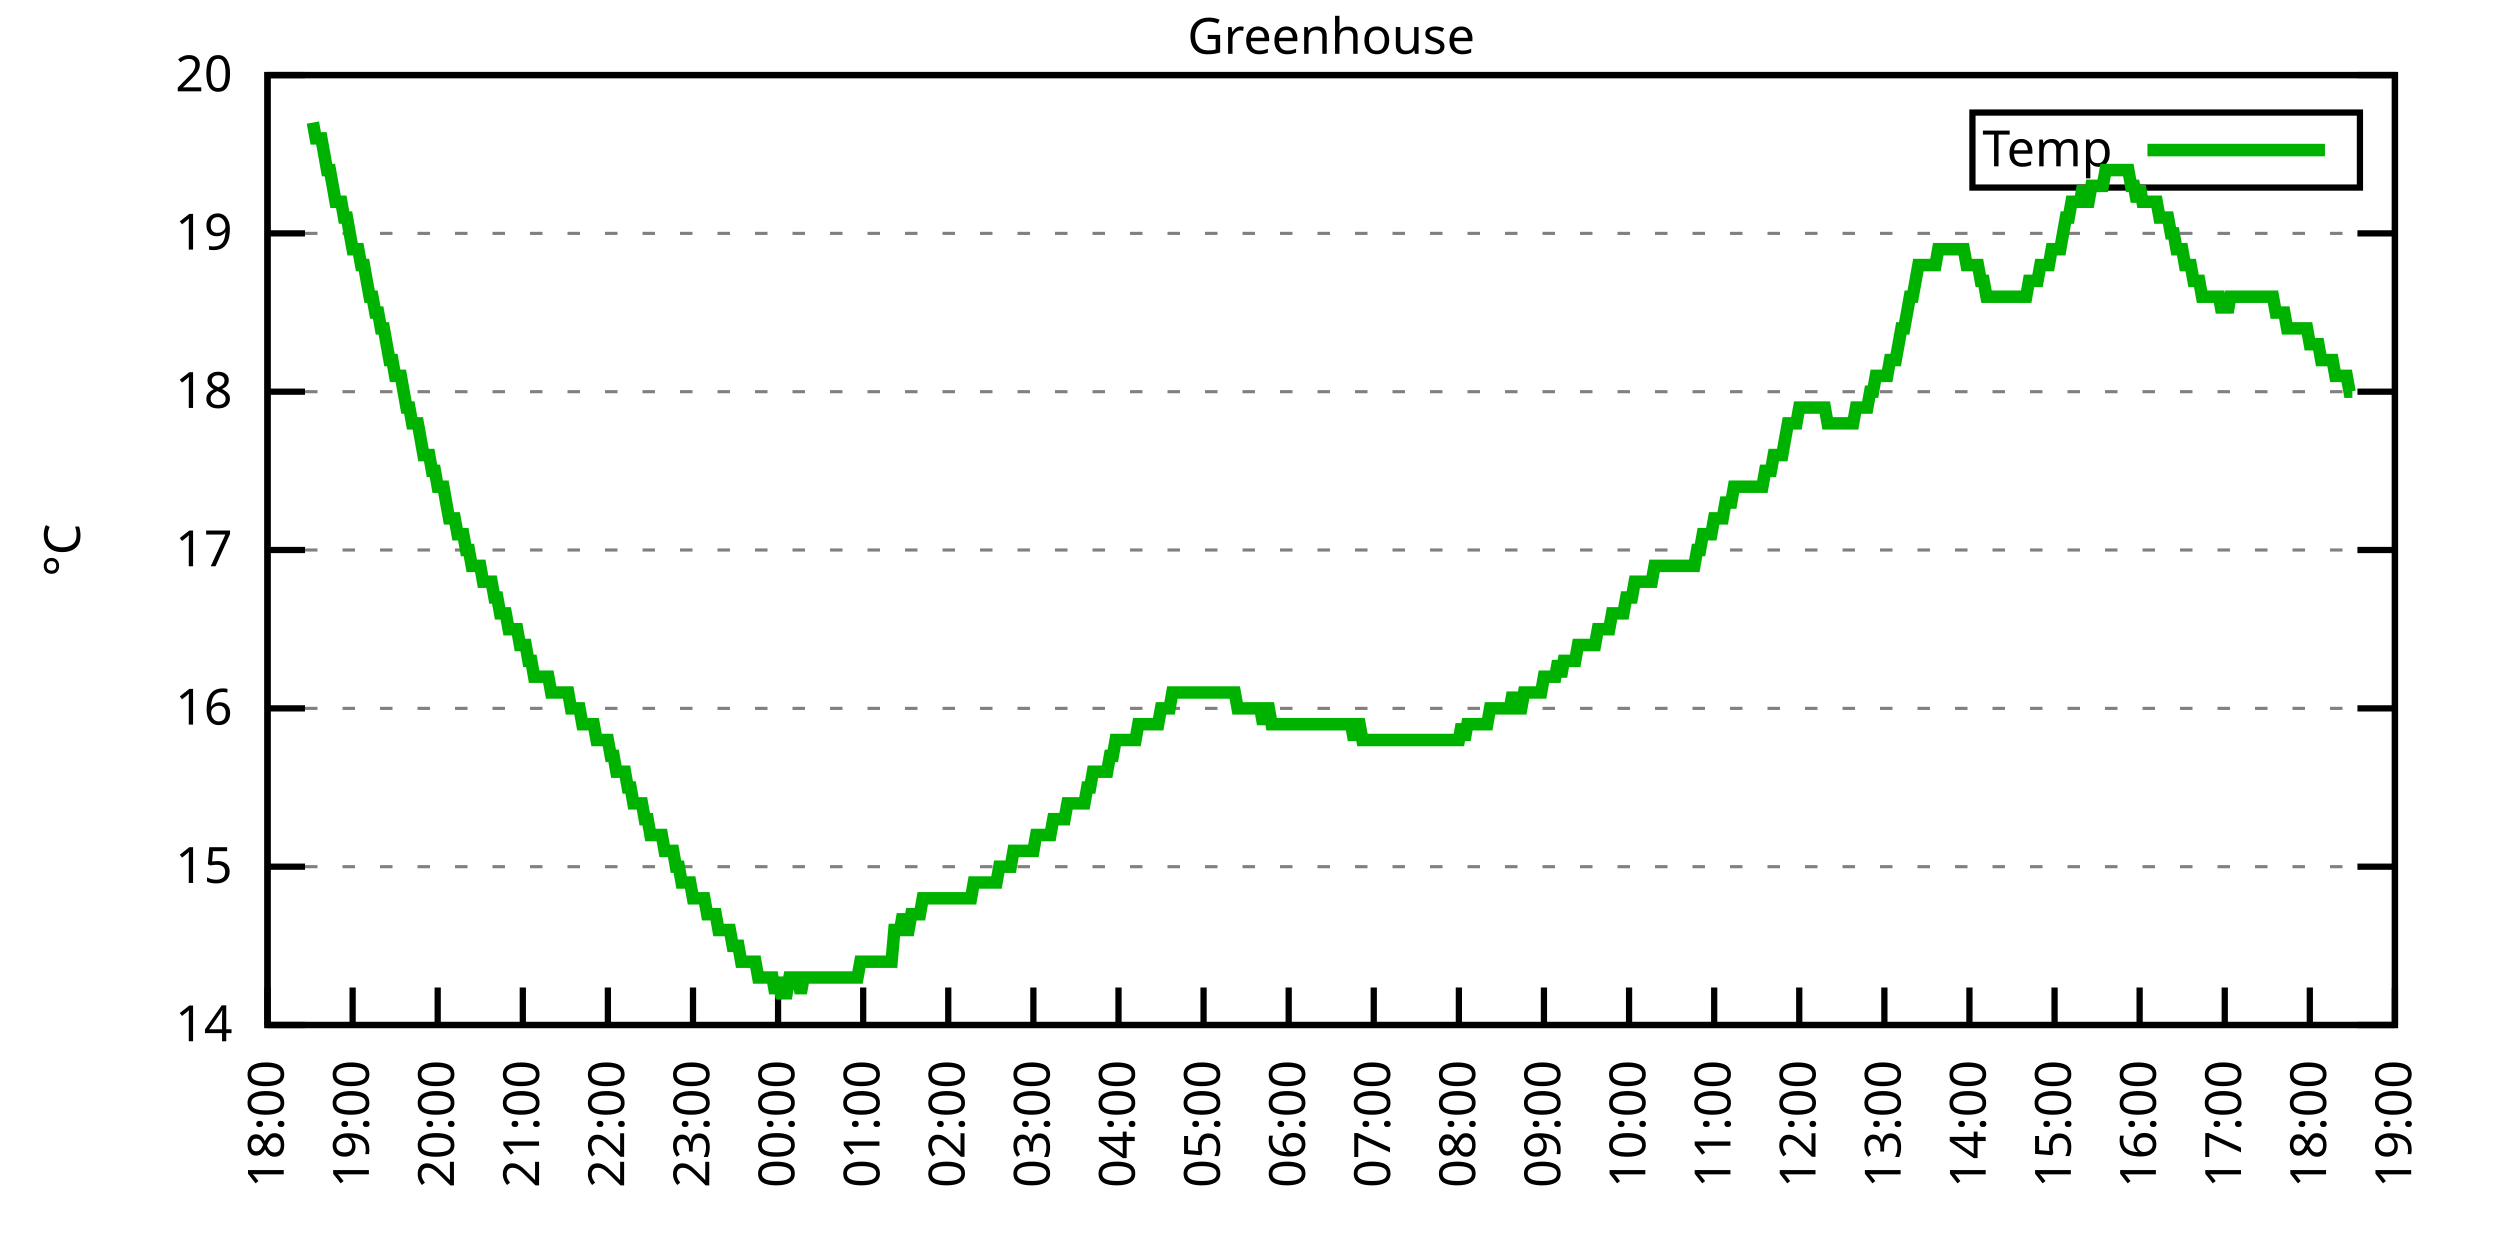
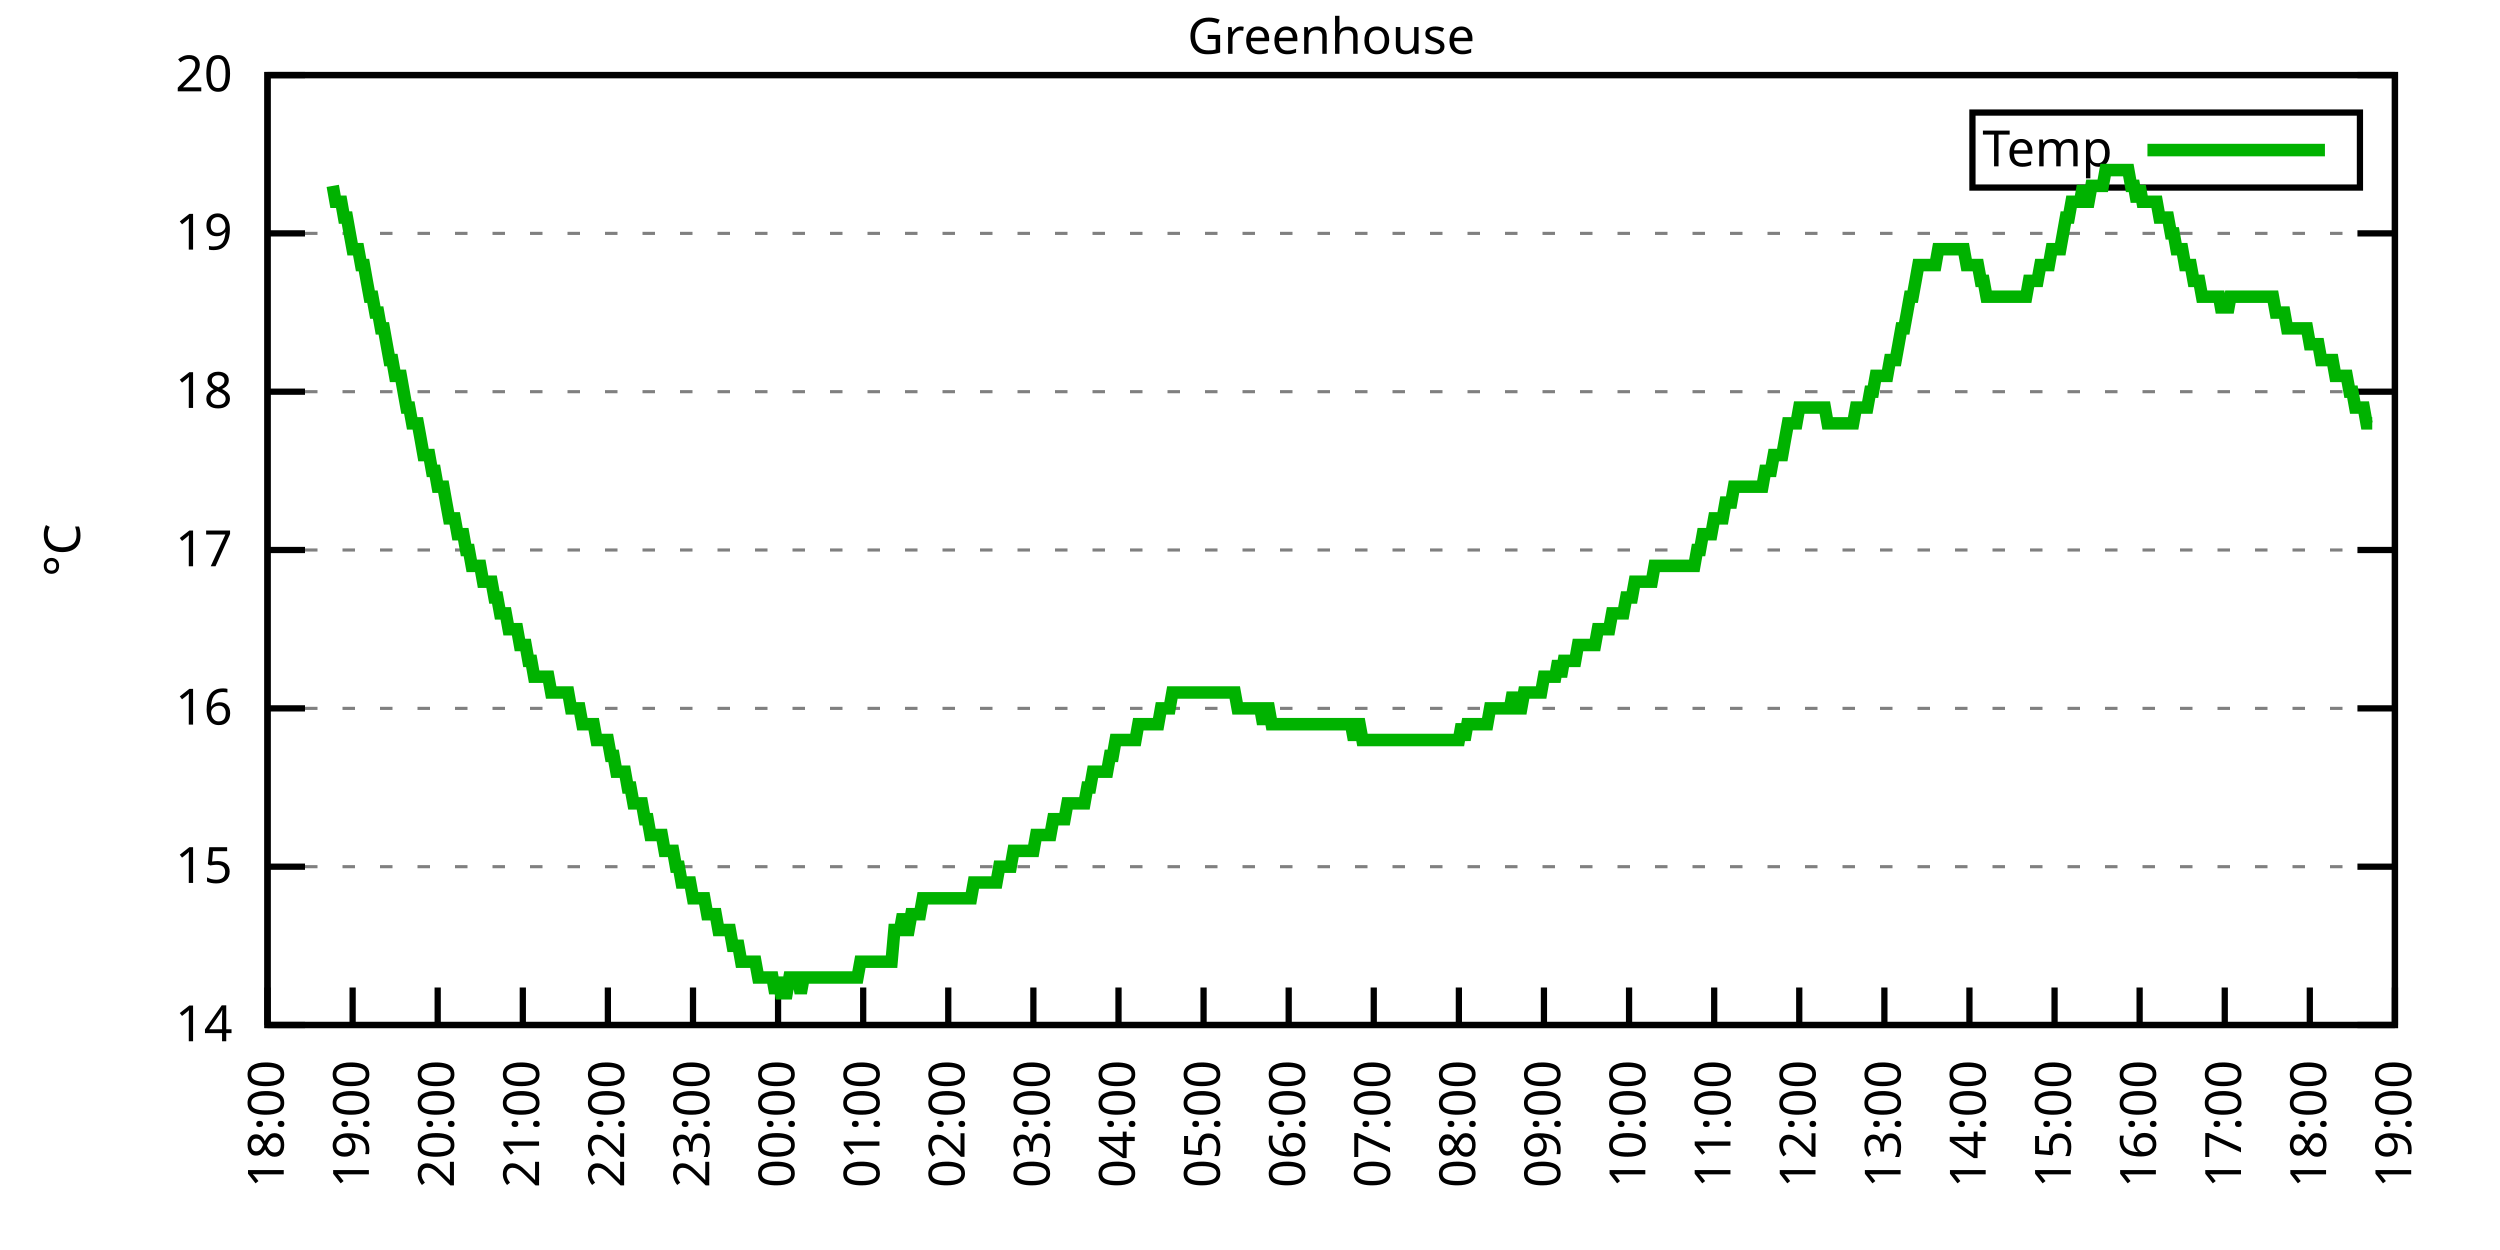
<svg xmlns="http://www.w3.org/2000/svg" xmlns:xlink="http://www.w3.org/1999/xlink" width="400" height="200" viewBox="0 0 400 200">
  <g id="gnuplot_canvas">
    <rect x="0" y="0" width="400" height="200" fill="none" />
    <defs>
      <circle id="gpDot" r="0.5" stroke-width="0.5" stroke="currentColor" />
      <path id="gpPt0" stroke-width="0.333" stroke="currentColor" d="M-1,0 h2 M0,-1 v2" />
      <path id="gpPt1" stroke-width="0.333" stroke="currentColor" d="M-1,-1 L1,1 M1,-1 L-1,1" />
      <path id="gpPt2" stroke-width="0.333" stroke="currentColor" d="M-1,0 L1,0 M0,-1 L0,1 M-1,-1 L1,1 M-1,1 L1,-1" />
      <rect id="gpPt3" stroke-width="0.333" stroke="currentColor" x="-1" y="-1" width="2" height="2" />
      <rect id="gpPt4" stroke-width="0.333" stroke="currentColor" fill="currentColor" x="-1" y="-1" width="2" height="2" />
      <circle id="gpPt5" stroke-width="0.333" stroke="currentColor" cx="0" cy="0" r="1" />
      <use xlink:href="#gpPt5" id="gpPt6" fill="currentColor" stroke="none" />
      <path id="gpPt7" stroke-width="0.333" stroke="currentColor" d="M0,-1.33 L-1.33,0.67 L1.33,0.67 z" />
      <use xlink:href="#gpPt7" id="gpPt8" fill="currentColor" stroke="none" />
      <use xlink:href="#gpPt7" id="gpPt9" stroke="currentColor" transform="rotate(180)" />
      <use xlink:href="#gpPt9" id="gpPt10" fill="currentColor" stroke="none" />
      <use xlink:href="#gpPt3" id="gpPt11" stroke="currentColor" transform="rotate(45)" />
      <use xlink:href="#gpPt11" id="gpPt12" fill="currentColor" stroke="none" />
      <path id="gpPt13" stroke-width="0.333" stroke="currentColor" d="M0,1.330 L1.265,0.411 L0.782,-1.067 L-0.782,-1.076 L-1.265,0.411 z" />
      <use xlink:href="#gpPt13" id="gpPt14" fill="currentColor" stroke="none" />
      <filter id="textbox" filterUnits="objectBoundingBox" x="0" y="0" height="1" width="1">
        <feFlood flood-color="white" flood-opacity="1" result="bgnd" />
        <feComposite in="SourceGraphic" in2="bgnd" operator="atop" />
      </filter>
      <filter id="greybox" filterUnits="objectBoundingBox" x="0" y="0" height="1" width="1">
        <feFlood flood-color="lightgrey" flood-opacity="1" result="grey" />
        <feComposite in="SourceGraphic" in2="grey" operator="atop" />
      </filter>
    </defs>
    <g fill="none" color="white" stroke="currentColor" stroke-width="1.00" stroke-linecap="butt" stroke-linejoin="miter">
</g>
    <g fill="none" color="black" stroke="currentColor" stroke-width="1.00" stroke-linecap="butt" stroke-linejoin="miter">
      <g stroke="none" shape-rendering="crispEdges">
        <polygon fill="rgb(255, 255, 255)" points="42.80,164.00 383.18,164.00 383.18,12.02 42.80,12.02 " />
      </g>
    </g>
    <g fill="none" color="black" stroke="currentColor" stroke-width="1.00" stroke-linecap="butt" stroke-linejoin="miter">
</g>
    <g fill="none" color="black" stroke="black" stroke-width="0.50" stroke-linecap="butt" stroke-linejoin="miter">
</g>
    <g fill="none" color="gray" stroke="currentColor" stroke-width="0.50" stroke-linecap="butt" stroke-linejoin="miter">
      <path stroke="gray" stroke-dasharray="2,4" class="gridline" d="M42.80,164.00 L383.19,164.00  " />
    </g>
    <g fill="none" color="gray" stroke="gray" stroke-width="1.00" stroke-linecap="butt" stroke-linejoin="miter">
</g>
    <g fill="none" color="black" stroke="currentColor" stroke-width="1.00" stroke-linecap="butt" stroke-linejoin="miter">
      <path stroke="black" d="M42.80,164.00 L48.80,164.00 M383.19,164.00 L377.19,164.00  " />
      <g transform="translate(37.20,166.60)" stroke="none" fill="black" font-family="Sans" font-size="8.00" text-anchor="end">
        <text>
          <tspan font-family="Sans"> 14</tspan>
        </text>
      </g>
    </g>
    <g fill="none" color="black" stroke="currentColor" stroke-width="1.00" stroke-linecap="butt" stroke-linejoin="miter">
</g>
    <g fill="none" color="black" stroke="black" stroke-width="0.50" stroke-linecap="butt" stroke-linejoin="miter">
</g>
    <g fill="none" color="gray" stroke="currentColor" stroke-width="0.50" stroke-linecap="butt" stroke-linejoin="miter">
      <path stroke="gray" stroke-dasharray="2,4" class="gridline" d="M42.80,138.67 L383.19,138.67  " />
    </g>
    <g fill="none" color="gray" stroke="gray" stroke-width="1.00" stroke-linecap="butt" stroke-linejoin="miter">
</g>
    <g fill="none" color="black" stroke="currentColor" stroke-width="1.00" stroke-linecap="butt" stroke-linejoin="miter">
      <path stroke="black" d="M42.80,138.67 L48.80,138.67 M383.19,138.67 L377.19,138.67  " />
      <g transform="translate(37.20,141.27)" stroke="none" fill="black" font-family="Sans" font-size="8.00" text-anchor="end">
        <text>
          <tspan font-family="Sans"> 15</tspan>
        </text>
      </g>
    </g>
    <g fill="none" color="black" stroke="currentColor" stroke-width="1.00" stroke-linecap="butt" stroke-linejoin="miter">
</g>
    <g fill="none" color="black" stroke="black" stroke-width="0.50" stroke-linecap="butt" stroke-linejoin="miter">
</g>
    <g fill="none" color="gray" stroke="currentColor" stroke-width="0.50" stroke-linecap="butt" stroke-linejoin="miter">
      <path stroke="gray" stroke-dasharray="2,4" class="gridline" d="M42.80,113.34 L383.19,113.34  " />
    </g>
    <g fill="none" color="gray" stroke="gray" stroke-width="1.00" stroke-linecap="butt" stroke-linejoin="miter">
</g>
    <g fill="none" color="black" stroke="currentColor" stroke-width="1.00" stroke-linecap="butt" stroke-linejoin="miter">
      <path stroke="black" d="M42.80,113.34 L48.80,113.34 M383.19,113.34 L377.19,113.34  " />
      <g transform="translate(37.20,115.94)" stroke="none" fill="black" font-family="Sans" font-size="8.00" text-anchor="end">
        <text>
          <tspan font-family="Sans"> 16</tspan>
        </text>
      </g>
    </g>
    <g fill="none" color="black" stroke="currentColor" stroke-width="1.00" stroke-linecap="butt" stroke-linejoin="miter">
</g>
    <g fill="none" color="black" stroke="black" stroke-width="0.50" stroke-linecap="butt" stroke-linejoin="miter">
</g>
    <g fill="none" color="gray" stroke="currentColor" stroke-width="0.50" stroke-linecap="butt" stroke-linejoin="miter">
      <path stroke="gray" stroke-dasharray="2,4" class="gridline" d="M42.80,88.00 L383.19,88.00  " />
    </g>
    <g fill="none" color="gray" stroke="gray" stroke-width="1.00" stroke-linecap="butt" stroke-linejoin="miter">
</g>
    <g fill="none" color="black" stroke="currentColor" stroke-width="1.00" stroke-linecap="butt" stroke-linejoin="miter">
      <path stroke="black" d="M42.80,88.00 L48.80,88.00 M383.19,88.00 L377.19,88.00  " />
      <g transform="translate(37.20,90.60)" stroke="none" fill="black" font-family="Sans" font-size="8.00" text-anchor="end">
        <text>
          <tspan font-family="Sans"> 17</tspan>
        </text>
      </g>
    </g>
    <g fill="none" color="black" stroke="currentColor" stroke-width="1.00" stroke-linecap="butt" stroke-linejoin="miter">
</g>
    <g fill="none" color="black" stroke="black" stroke-width="0.50" stroke-linecap="butt" stroke-linejoin="miter">
</g>
    <g fill="none" color="gray" stroke="currentColor" stroke-width="0.50" stroke-linecap="butt" stroke-linejoin="miter">
      <path stroke="gray" stroke-dasharray="2,4" class="gridline" d="M42.80,62.67 L383.19,62.67  " />
    </g>
    <g fill="none" color="gray" stroke="gray" stroke-width="1.00" stroke-linecap="butt" stroke-linejoin="miter">
</g>
    <g fill="none" color="black" stroke="currentColor" stroke-width="1.00" stroke-linecap="butt" stroke-linejoin="miter">
      <path stroke="black" d="M42.80,62.67 L48.80,62.67 M383.19,62.67 L377.19,62.67  " />
      <g transform="translate(37.20,65.27)" stroke="none" fill="black" font-family="Sans" font-size="8.00" text-anchor="end">
        <text>
          <tspan font-family="Sans"> 18</tspan>
        </text>
      </g>
    </g>
    <g fill="none" color="black" stroke="currentColor" stroke-width="1.00" stroke-linecap="butt" stroke-linejoin="miter">
</g>
    <g fill="none" color="black" stroke="black" stroke-width="0.50" stroke-linecap="butt" stroke-linejoin="miter">
</g>
    <g fill="none" color="gray" stroke="currentColor" stroke-width="0.50" stroke-linecap="butt" stroke-linejoin="miter">
      <path stroke="gray" stroke-dasharray="2,4" class="gridline" d="M42.80,37.34 L383.19,37.34  " />
    </g>
    <g fill="none" color="gray" stroke="gray" stroke-width="1.00" stroke-linecap="butt" stroke-linejoin="miter">
</g>
    <g fill="none" color="black" stroke="currentColor" stroke-width="1.00" stroke-linecap="butt" stroke-linejoin="miter">
      <path stroke="black" d="M42.80,37.34 L48.80,37.34 M383.19,37.34 L377.19,37.34  " />
      <g transform="translate(37.20,39.94)" stroke="none" fill="black" font-family="Sans" font-size="8.00" text-anchor="end">
        <text>
          <tspan font-family="Sans"> 19</tspan>
        </text>
      </g>
    </g>
    <g fill="none" color="black" stroke="currentColor" stroke-width="1.00" stroke-linecap="butt" stroke-linejoin="miter">
</g>
    <g fill="none" color="black" stroke="black" stroke-width="0.50" stroke-linecap="butt" stroke-linejoin="miter">
</g>
    <g fill="none" color="gray" stroke="currentColor" stroke-width="0.50" stroke-linecap="butt" stroke-linejoin="miter">
      <path stroke="gray" stroke-dasharray="2,4" class="gridline" d="M42.80,12.01 L383.19,12.01  " />
    </g>
    <g fill="none" color="gray" stroke="gray" stroke-width="1.00" stroke-linecap="butt" stroke-linejoin="miter">
</g>
    <g fill="none" color="black" stroke="currentColor" stroke-width="1.00" stroke-linecap="butt" stroke-linejoin="miter">
      <path stroke="black" d="M42.80,12.01 L48.80,12.01 M383.19,12.01 L377.19,12.01  " />
      <g transform="translate(37.20,14.61)" stroke="none" fill="black" font-family="Sans" font-size="8.00" text-anchor="end">
        <text>
          <tspan font-family="Sans"> 20</tspan>
        </text>
      </g>
    </g>
    <g fill="none" color="black" stroke="currentColor" stroke-width="1.00" stroke-linecap="butt" stroke-linejoin="miter">
      <path stroke="black" d="M42.80,164.00 L42.80,158.00  " />
      <g transform="translate(45.40,169.60) rotate(270.00)" stroke="none" fill="black" font-family="Sans" font-size="8.00" text-anchor="end">
        <text>
          <tspan font-family="Sans">18:00</tspan>
        </text>
      </g>
    </g>
    <g fill="none" color="black" stroke="currentColor" stroke-width="1.00" stroke-linecap="butt" stroke-linejoin="miter">
      <path stroke="black" d="M56.42,164.00 L56.42,158.00  " />
      <g transform="translate(59.02,169.60) rotate(270.00)" stroke="none" fill="black" font-family="Sans" font-size="8.00" text-anchor="end">
        <text>
          <tspan font-family="Sans">19:00</tspan>
        </text>
      </g>
    </g>
    <g fill="none" color="black" stroke="currentColor" stroke-width="1.00" stroke-linecap="butt" stroke-linejoin="miter">
      <path stroke="black" d="M70.03,164.00 L70.03,158.00  " />
      <g transform="translate(72.63,169.60) rotate(270.00)" stroke="none" fill="black" font-family="Sans" font-size="8.00" text-anchor="end">
        <text>
          <tspan font-family="Sans">20:00</tspan>
        </text>
      </g>
    </g>
    <g fill="none" color="black" stroke="currentColor" stroke-width="1.00" stroke-linecap="butt" stroke-linejoin="miter">
      <path stroke="black" d="M83.65,164.00 L83.65,158.00  " />
      <g transform="translate(86.25,169.60) rotate(270.00)" stroke="none" fill="black" font-family="Sans" font-size="8.00" text-anchor="end">
        <text>
          <tspan font-family="Sans">21:00</tspan>
        </text>
      </g>
    </g>
    <g fill="none" color="black" stroke="currentColor" stroke-width="1.00" stroke-linecap="butt" stroke-linejoin="miter">
      <path stroke="black" d="M97.26,164.00 L97.26,158.00  " />
      <g transform="translate(99.86,169.60) rotate(270.00)" stroke="none" fill="black" font-family="Sans" font-size="8.00" text-anchor="end">
        <text>
          <tspan font-family="Sans">22:00</tspan>
        </text>
      </g>
    </g>
    <g fill="none" color="black" stroke="currentColor" stroke-width="1.00" stroke-linecap="butt" stroke-linejoin="miter">
      <path stroke="black" d="M110.88,164.00 L110.88,158.00  " />
      <g transform="translate(113.48,169.60) rotate(270.00)" stroke="none" fill="black" font-family="Sans" font-size="8.00" text-anchor="end">
        <text>
          <tspan font-family="Sans">23:00</tspan>
        </text>
      </g>
    </g>
    <g fill="none" color="black" stroke="currentColor" stroke-width="1.00" stroke-linecap="butt" stroke-linejoin="miter">
      <path stroke="black" d="M124.49,164.00 L124.49,158.00  " />
      <g transform="translate(127.09,169.60) rotate(270.00)" stroke="none" fill="black" font-family="Sans" font-size="8.00" text-anchor="end">
        <text>
          <tspan font-family="Sans">00:00</tspan>
        </text>
      </g>
    </g>
    <g fill="none" color="black" stroke="currentColor" stroke-width="1.00" stroke-linecap="butt" stroke-linejoin="miter">
      <path stroke="black" d="M138.11,164.00 L138.11,158.00  " />
      <g transform="translate(140.71,169.60) rotate(270.00)" stroke="none" fill="black" font-family="Sans" font-size="8.00" text-anchor="end">
        <text>
          <tspan font-family="Sans">01:00</tspan>
        </text>
      </g>
    </g>
    <g fill="none" color="black" stroke="currentColor" stroke-width="1.00" stroke-linecap="butt" stroke-linejoin="miter">
      <path stroke="black" d="M151.72,164.00 L151.72,158.00  " />
      <g transform="translate(154.32,169.60) rotate(270.00)" stroke="none" fill="black" font-family="Sans" font-size="8.00" text-anchor="end">
        <text>
          <tspan font-family="Sans">02:00</tspan>
        </text>
      </g>
    </g>
    <g fill="none" color="black" stroke="currentColor" stroke-width="1.00" stroke-linecap="butt" stroke-linejoin="miter">
      <path stroke="black" d="M165.34,164.00 L165.34,158.00  " />
      <g transform="translate(167.94,169.60) rotate(270.00)" stroke="none" fill="black" font-family="Sans" font-size="8.00" text-anchor="end">
        <text>
          <tspan font-family="Sans">03:00</tspan>
        </text>
      </g>
    </g>
    <g fill="none" color="black" stroke="currentColor" stroke-width="1.00" stroke-linecap="butt" stroke-linejoin="miter">
      <path stroke="black" d="M178.96,164.00 L178.96,158.00  " />
      <g transform="translate(181.56,169.60) rotate(270.00)" stroke="none" fill="black" font-family="Sans" font-size="8.00" text-anchor="end">
        <text>
          <tspan font-family="Sans">04:00</tspan>
        </text>
      </g>
    </g>
    <g fill="none" color="black" stroke="currentColor" stroke-width="1.00" stroke-linecap="butt" stroke-linejoin="miter">
      <path stroke="black" d="M192.57,164.00 L192.57,158.00  " />
      <g transform="translate(195.17,169.60) rotate(270.00)" stroke="none" fill="black" font-family="Sans" font-size="8.00" text-anchor="end">
        <text>
          <tspan font-family="Sans">05:00</tspan>
        </text>
      </g>
    </g>
    <g fill="none" color="black" stroke="currentColor" stroke-width="1.00" stroke-linecap="butt" stroke-linejoin="miter">
      <path stroke="black" d="M206.19,164.00 L206.19,158.00  " />
      <g transform="translate(208.79,169.60) rotate(270.00)" stroke="none" fill="black" font-family="Sans" font-size="8.00" text-anchor="end">
        <text>
          <tspan font-family="Sans">06:00</tspan>
        </text>
      </g>
    </g>
    <g fill="none" color="black" stroke="currentColor" stroke-width="1.00" stroke-linecap="butt" stroke-linejoin="miter">
      <path stroke="black" d="M219.80,164.00 L219.80,158.00  " />
      <g transform="translate(222.40,169.60) rotate(270.00)" stroke="none" fill="black" font-family="Sans" font-size="8.00" text-anchor="end">
        <text>
          <tspan font-family="Sans">07:00</tspan>
        </text>
      </g>
    </g>
    <g fill="none" color="black" stroke="currentColor" stroke-width="1.00" stroke-linecap="butt" stroke-linejoin="miter">
      <path stroke="black" d="M233.42,164.00 L233.42,158.00  " />
      <g transform="translate(236.02,169.60) rotate(270.00)" stroke="none" fill="black" font-family="Sans" font-size="8.00" text-anchor="end">
        <text>
          <tspan font-family="Sans">08:00</tspan>
        </text>
      </g>
    </g>
    <g fill="none" color="black" stroke="currentColor" stroke-width="1.00" stroke-linecap="butt" stroke-linejoin="miter">
      <path stroke="black" d="M247.03,164.00 L247.03,158.00  " />
      <g transform="translate(249.63,169.60) rotate(270.00)" stroke="none" fill="black" font-family="Sans" font-size="8.00" text-anchor="end">
        <text>
          <tspan font-family="Sans">09:00</tspan>
        </text>
      </g>
    </g>
    <g fill="none" color="black" stroke="currentColor" stroke-width="1.00" stroke-linecap="butt" stroke-linejoin="miter">
      <path stroke="black" d="M260.65,164.00 L260.65,158.00  " />
      <g transform="translate(263.25,169.60) rotate(270.00)" stroke="none" fill="black" font-family="Sans" font-size="8.00" text-anchor="end">
        <text>
          <tspan font-family="Sans">10:00</tspan>
        </text>
      </g>
    </g>
    <g fill="none" color="black" stroke="currentColor" stroke-width="1.00" stroke-linecap="butt" stroke-linejoin="miter">
      <path stroke="black" d="M274.27,164.00 L274.27,158.00  " />
      <g transform="translate(276.87,169.60) rotate(270.00)" stroke="none" fill="black" font-family="Sans" font-size="8.00" text-anchor="end">
        <text>
          <tspan font-family="Sans">11:00</tspan>
        </text>
      </g>
    </g>
    <g fill="none" color="black" stroke="currentColor" stroke-width="1.00" stroke-linecap="butt" stroke-linejoin="miter">
      <path stroke="black" d="M287.88,164.00 L287.88,158.00  " />
      <g transform="translate(290.48,169.60) rotate(270.00)" stroke="none" fill="black" font-family="Sans" font-size="8.00" text-anchor="end">
        <text>
          <tspan font-family="Sans">12:00</tspan>
        </text>
      </g>
    </g>
    <g fill="none" color="black" stroke="currentColor" stroke-width="1.00" stroke-linecap="butt" stroke-linejoin="miter">
      <path stroke="black" d="M301.50,164.00 L301.50,158.00  " />
      <g transform="translate(304.10,169.60) rotate(270.00)" stroke="none" fill="black" font-family="Sans" font-size="8.00" text-anchor="end">
        <text>
          <tspan font-family="Sans">13:00</tspan>
        </text>
      </g>
    </g>
    <g fill="none" color="black" stroke="currentColor" stroke-width="1.00" stroke-linecap="butt" stroke-linejoin="miter">
      <path stroke="black" d="M315.11,164.00 L315.11,158.00  " />
      <g transform="translate(317.71,169.60) rotate(270.00)" stroke="none" fill="black" font-family="Sans" font-size="8.00" text-anchor="end">
        <text>
          <tspan font-family="Sans">14:00</tspan>
        </text>
      </g>
    </g>
    <g fill="none" color="black" stroke="currentColor" stroke-width="1.00" stroke-linecap="butt" stroke-linejoin="miter">
      <path stroke="black" d="M328.73,164.00 L328.73,158.00  " />
      <g transform="translate(331.33,169.60) rotate(270.00)" stroke="none" fill="black" font-family="Sans" font-size="8.00" text-anchor="end">
        <text>
          <tspan font-family="Sans">15:00</tspan>
        </text>
      </g>
    </g>
    <g fill="none" color="black" stroke="currentColor" stroke-width="1.00" stroke-linecap="butt" stroke-linejoin="miter">
      <path stroke="black" d="M342.34,164.00 L342.34,158.00  " />
      <g transform="translate(344.94,169.60) rotate(270.00)" stroke="none" fill="black" font-family="Sans" font-size="8.00" text-anchor="end">
        <text>
          <tspan font-family="Sans">16:00</tspan>
        </text>
      </g>
    </g>
    <g fill="none" color="black" stroke="currentColor" stroke-width="1.00" stroke-linecap="butt" stroke-linejoin="miter">
      <path stroke="black" d="M355.96,164.00 L355.96,158.00  " />
      <g transform="translate(358.56,169.60) rotate(270.00)" stroke="none" fill="black" font-family="Sans" font-size="8.00" text-anchor="end">
        <text>
          <tspan font-family="Sans">17:00</tspan>
        </text>
      </g>
    </g>
    <g fill="none" color="black" stroke="currentColor" stroke-width="1.00" stroke-linecap="butt" stroke-linejoin="miter">
      <path stroke="black" d="M369.57,164.00 L369.57,158.00  " />
      <g transform="translate(372.17,169.60) rotate(270.00)" stroke="none" fill="black" font-family="Sans" font-size="8.00" text-anchor="end">
        <text>
          <tspan font-family="Sans">18:00</tspan>
        </text>
      </g>
    </g>
    <g fill="none" color="black" stroke="currentColor" stroke-width="1.00" stroke-linecap="butt" stroke-linejoin="miter">
      <path stroke="black" d="M383.19,164.00 L383.19,158.00  " />
      <g transform="translate(385.79,169.60) rotate(270.00)" stroke="none" fill="black" font-family="Sans" font-size="8.00" text-anchor="end">
        <text>
          <tspan font-family="Sans">19:00</tspan>
        </text>
      </g>
    </g>
    <g fill="none" color="black" stroke="currentColor" stroke-width="1.00" stroke-linecap="butt" stroke-linejoin="miter">
</g>
    <g fill="none" color="black" stroke="currentColor" stroke-width="1.00" stroke-linecap="butt" stroke-linejoin="miter">
      <path stroke="black" d="M42.80,12.01 L42.80,164.00 L383.19,164.00 L383.19,12.01 L42.80,12.01 Z  " />
    </g>
    <g fill="none" color="black" stroke="currentColor" stroke-width="1.00" stroke-linecap="butt" stroke-linejoin="miter">
</g>
    <g fill="none" color="black" stroke="currentColor" stroke-width="1.00" stroke-linecap="butt" stroke-linejoin="miter">
      <path stroke="black" d="M315.59,30.01 L315.59,18.01 L377.59,18.01 L377.59,30.01 L315.59,30.01 Z  " />
    </g>
    <g id="Greenhouse_plot_1">
      <g fill="none" color="white" stroke="black" stroke-width="2.00" stroke-linecap="butt" stroke-linejoin="miter">
</g>
      <g fill="none" color="black" stroke="currentColor" stroke-width="2.00" stroke-linecap="butt" stroke-linejoin="miter">
        <g transform="translate(337.99,26.61)" stroke="none" fill="black" font-family="Sans" font-size="8.00" text-anchor="end">
          <text>
            <tspan font-family="Sans">Temp</tspan>
          </text>
        </g>
      </g>
      <g fill="none" color="black" stroke="currentColor" stroke-width="2.00" stroke-linecap="butt" stroke-linejoin="miter">
-         <path stroke="rgb(  0, 178,   0)" d="M343.59,24.01 L371.99,24.01 M50.06,19.61 L50.52,22.14 L50.97,22.14 L51.42,22.14 L51.88,24.68 L52.33,27.21   L52.78,27.21 L53.24,29.74 L53.69,32.28 L54.15,32.28 L54.60,32.28 L55.05,34.81 L55.51,34.81 L55.96,37.34   L56.42,39.87 L56.87,39.87 L57.32,39.87 L57.78,42.41 L58.23,42.41 L58.68,44.94 L59.14,47.47 L59.59,47.47   L60.05,50.01 L60.50,50.01 L60.95,52.54 L61.41,52.54 L61.86,55.07 L62.32,57.61 L62.77,57.61 L63.22,60.14   L63.68,60.14 L64.13,60.14 L64.58,62.67 L65.04,65.21 L65.49,65.21 L65.95,67.74 L66.40,67.74 L66.85,67.74   L67.31,70.27 L67.76,72.81 L68.22,72.81 L68.67,72.81 L69.12,75.34 L69.58,75.34 L70.03,77.87 L70.49,77.87   L70.94,77.87 L71.39,80.41 L71.85,82.94 L72.30,82.94 L72.75,82.94 L73.21,85.47 L73.66,85.47 L74.12,85.47   L74.57,88.00 L75.02,88.00 L75.48,90.54 L75.93,90.54 L76.39,90.54 L76.84,90.54 L77.29,93.07 L77.75,93.07   L78.20,93.07 L78.65,93.07 L79.11,95.60 L79.56,95.60 L80.02,98.14 L80.47,98.14 L80.92,98.14 L81.38,100.67   L81.83,100.67 L82.29,100.67 L82.74,100.67 L83.19,103.20 L83.65,103.20 L84.10,103.20 L84.55,105.74 L85.01,105.74   L85.46,108.27 L85.92,108.27 L86.37,108.27 L86.82,108.27 L87.28,108.27 L87.73,108.27 L88.19,110.80 L88.64,110.80   L89.09,110.80 L89.55,110.80 L90.00,110.80 L90.45,110.80 L90.91,110.80 L91.36,113.34 L91.82,113.34 L92.27,113.34   L92.72,113.34 L93.18,115.87 L93.63,115.87 L94.09,115.87 L94.54,115.87 L94.99,115.87 L95.45,118.40 L95.90,118.40   L96.35,118.40 L96.81,118.40 L97.26,118.40 L97.72,120.94 L98.17,120.94 L98.62,123.47 L99.08,123.47 L99.53,123.47   L99.99,123.47 L100.44,126.00 L100.89,126.00 L101.35,128.54 L101.80,128.54 L102.25,128.54 L102.71,128.54 L103.16,131.07   L103.62,131.07 L104.07,133.60 L104.52,133.60 L104.98,133.60 L105.43,133.60 L105.89,133.60 L106.34,136.14 L106.79,136.14   L107.25,136.14 L107.70,136.14 L108.15,138.67 L108.61,138.67 L109.06,141.20 L109.52,141.20 L109.97,141.20 L110.42,141.20   L110.88,143.73 L111.33,143.73 L111.79,143.73 L112.24,143.73 L112.69,143.73 L113.15,146.27 L113.60,146.27 L114.05,146.27   L114.51,146.27 L114.96,148.80 L115.42,148.80 L115.87,148.80 L116.32,148.80 L116.78,148.80 L117.23,151.33 L117.69,151.33   L118.14,151.33 L118.59,153.87 L119.05,153.87 L119.50,153.87 L119.96,153.87 L120.41,153.87 L120.86,153.87 L121.32,156.40   L121.77,156.40 L122.22,156.40 L122.68,156.40 L123.13,156.40 L123.59,156.40 L124.04,158.93 L124.49,156.40 L124.95,158.93   L125.40,158.93 L125.86,158.93 L126.31,156.40 L126.76,156.40 L127.22,156.40 L127.67,156.40 L128.12,158.93 L128.58,156.40   L129.03,156.40 L129.49,156.40 L129.94,156.40 L130.39,156.40 L130.85,156.40 L131.30,156.40 L131.76,156.40 L132.21,156.40   L132.66,156.40 L133.12,156.40 L133.57,156.40 L134.02,156.40 L134.48,156.40 L134.93,156.40 L135.39,156.40 L135.84,156.40   L136.29,156.40 L136.75,156.40 L137.20,156.40 L137.66,153.87 L138.11,153.87 L138.56,153.87 L139.02,153.87 L139.47,153.87   L139.92,153.87 L140.38,153.87 L140.83,153.87 L141.29,153.87 L141.74,153.87 L142.19,153.87 L142.65,153.87 L143.10,148.80   L143.56,148.80 L144.01,148.80 L144.46,146.27 L144.92,148.80 L145.37,148.80 L145.82,146.27 L146.28,146.27 L146.73,146.27   L147.19,146.27 L147.64,143.73 L148.09,143.73 L148.55,143.73 L149.00,143.73 L149.46,143.73 L149.91,143.73 L150.36,143.73   L150.82,143.73 L151.27,143.73 L151.72,143.73 L152.18,143.73 L152.63,143.73 L153.09,143.73 L153.54,143.73 L153.99,143.73   L154.45,143.73 L154.90,143.73 L155.36,143.73 L155.81,141.20 L156.26,141.20 L156.72,141.20 L157.17,141.20 L157.62,141.20   L158.08,141.20 L158.53,141.20 L158.99,141.20 L159.44,141.20 L159.89,138.67 L160.35,138.67 L160.80,138.67 L161.26,138.67   L161.71,138.67 L162.16,136.14 L162.62,136.14 L163.07,136.14 L163.52,136.14 L163.98,136.14 L164.43,136.14 L164.89,136.14   L165.34,136.14 L165.79,133.60 L166.25,133.60 L166.70,133.60 L167.16,133.60 L167.61,133.60 L168.06,133.60 L168.52,131.07   L168.97,131.07 L169.43,131.07 L169.88,131.07 L170.33,131.07 L170.79,128.54 L171.24,128.54 L171.69,128.54 L172.15,128.54   L172.60,128.54 L173.06,128.54 L173.51,128.54 L173.96,126.00 L174.42,126.00 L174.87,123.47 L175.33,123.47 L175.78,123.47   L176.23,123.47 L176.69,123.47 L177.14,123.47 L177.59,120.94 L178.05,120.94 L178.50,118.40 L178.96,118.40 L179.41,118.40   L179.86,118.40 L180.32,118.40 L180.77,118.40 L181.23,118.40 L181.68,118.40 L182.13,115.87 L182.59,115.87 L183.04,115.87   L183.49,115.87 L183.95,115.87 L184.40,115.87 L184.86,115.87 L185.31,115.87 L185.76,113.34 L186.22,113.34 L186.67,113.34   L187.13,113.34 L187.58,110.80 L188.03,110.80 L188.49,110.80 L188.94,110.80 L189.39,110.80 L189.85,110.80 L190.30,110.80   L190.76,110.80 L191.21,110.80 L191.66,110.80 L192.12,110.80 L192.57,110.80 L193.03,110.80 L193.48,110.80 L193.93,110.80   L194.39,110.80 L194.84,110.80 L195.29,110.80 L195.75,110.80 L196.20,110.80 L196.66,110.80 L197.11,110.80 L197.56,110.80   L198.02,113.34 L198.47,113.34 L198.93,113.34 L199.38,113.34 L199.83,113.34 L200.29,113.34 L200.74,113.34 L201.19,113.34   L201.65,113.34 L202.10,115.87 L202.56,113.34 L203.01,113.34 L203.46,115.87 L203.92,115.87 L204.37,115.87 L204.83,115.87   L205.28,115.87 L205.73,115.87 L206.19,115.87 L206.64,115.87 L207.09,115.87 L207.55,115.87 L208.00,115.87 L208.46,115.87   L208.91,115.87 L209.36,115.87 L209.82,115.87 L210.27,115.87 L210.73,115.87 L211.18,115.87 L211.63,115.87 L212.09,115.87   L212.54,115.87 L213.00,115.87 L213.45,115.87 L213.90,115.87 L214.36,115.87 L214.81,115.87 L215.26,115.87 L215.72,115.87   L216.17,115.87 L216.63,118.40 L217.08,115.87 L217.53,115.87 L217.99,118.40 L218.44,118.40 L218.90,118.40 L219.35,118.40   L219.80,118.40 L220.26,118.40 L220.71,118.40 L221.16,118.40 L221.62,118.40 L222.07,118.40 L222.53,118.40 L222.98,118.40   L223.43,118.40 L223.89,118.40 L224.34,118.40 L224.80,118.40 L225.25,118.40 L225.70,118.40 L226.16,118.40 L226.61,118.40   L227.06,118.40 L227.52,118.40 L227.97,118.40 L228.43,118.40 L228.88,118.40 L229.33,118.40 L229.79,118.40 L230.24,118.40   L230.70,118.40 L231.15,118.40 L231.60,118.40 L232.06,118.40 L232.51,118.40 L232.96,118.40 L233.42,118.40 L233.87,115.87   L234.33,118.40 L234.78,115.87 L235.23,115.87 L235.69,115.87 L236.14,115.87 L236.60,115.87 L237.05,115.87 L237.50,115.87   L237.96,115.87 L238.41,113.34 L238.86,113.34 L239.32,113.34 L239.77,113.34 L240.23,113.34 L240.68,113.34 L241.13,113.34   L241.59,113.34 L242.04,110.80 L242.50,113.34 L242.95,113.34 L243.40,113.34 L243.86,110.80 L244.31,110.80 L244.76,110.80   L245.22,110.80 L245.67,110.80 L246.13,110.80 L246.58,110.80 L247.03,108.27 L247.49,108.27 L247.94,108.27 L248.40,108.27   L248.85,108.27 L249.30,105.74 L249.76,108.27 L250.21,105.74 L250.66,105.74 L251.12,105.74 L251.57,105.74 L252.03,105.74   L252.48,103.20 L252.93,103.20 L253.39,103.20 L253.84,103.20 L254.30,103.20 L254.75,103.20 L255.20,103.20 L255.66,100.67   L256.11,100.67 L256.56,100.67 L257.02,100.67 L257.47,100.67 L257.93,98.14 L258.38,98.14 L258.83,98.14 L259.29,98.14   L259.74,98.14 L260.20,95.60 L260.65,95.60 L261.10,95.60 L261.56,93.07 L262.01,93.07 L262.47,93.07 L262.92,93.07   L263.37,93.07 L263.83,93.07 L264.28,93.07 L264.73,90.54 L265.19,90.54 L265.64,90.54 L266.10,90.54 L266.55,90.54   L267.00,90.54 L267.46,90.54 L267.91,90.54 L268.37,90.54 L268.82,90.54 L269.27,90.54 L269.73,90.54 L270.18,90.54   L270.63,90.54 L271.09,90.54 L271.54,88.00 L272.00,88.00 L272.45,85.47 L272.90,85.47 L273.36,85.47 L273.81,85.47   L274.27,82.94 L274.72,82.94 L275.17,82.94 L275.63,82.94 L276.08,80.41 L276.53,80.41 L276.99,80.41 L277.44,77.87   L277.90,77.87 L278.35,77.87 L278.80,77.87 L279.26,77.87 L279.71,77.87 L280.17,77.87 L280.62,77.87 L281.07,77.87   L281.53,77.87 L281.98,77.87 L282.43,75.34 L282.89,75.34 L283.34,75.34 L283.80,72.81 L284.25,72.81 L284.70,72.81   L285.16,72.81 L285.61,70.27 L286.07,67.74 L286.52,67.74 L286.97,67.74 L287.43,67.74 L287.88,65.21 L288.33,65.21   L288.79,65.21 L289.24,65.21 L289.70,65.21 L290.15,65.21 L290.60,65.21 L291.06,65.21 L291.51,65.21 L291.97,65.21   L292.42,67.74 L292.87,67.74 L293.33,67.74 L293.78,67.74 L294.23,67.74 L294.69,67.74 L295.14,67.74 L295.60,67.74   L296.05,67.74 L296.50,67.74 L296.96,65.21 L297.41,65.21 L297.87,65.21 L298.32,65.21 L298.77,65.21 L299.23,62.67   L299.68,62.67 L300.13,60.14 L300.59,60.14 L301.04,60.14 L301.50,60.14 L301.95,60.14 L302.40,57.61 L302.86,57.61   L303.31,57.61 L303.77,55.07 L304.22,52.54 L304.67,52.54 L305.13,50.01 L305.58,47.47 L306.03,47.47 L306.49,44.94   L306.94,42.41 L307.40,42.41 L307.85,42.41 L308.30,42.41 L308.76,42.41 L309.21,42.41 L309.67,42.41 L310.12,39.87   L310.57,39.87 L311.03,39.87 L311.48,39.87 L311.94,39.87 L312.39,39.87 L312.84,39.87 L313.30,39.87 L313.75,39.87   L314.20,39.87 L314.66,42.41 L315.11,42.41 L315.57,42.41 L316.02,42.41 L316.47,42.41 L316.93,44.94 L317.38,44.94   L317.84,47.47 L318.29,47.47 L318.74,47.47 L319.20,47.47 L319.65,47.47 L320.10,47.47 L320.56,47.47 L321.01,47.47   L321.47,47.47 L321.92,47.47 L322.37,47.47 L322.83,47.47 L323.28,47.47 L323.74,47.47 L324.19,47.47 L324.64,44.94   L325.10,44.94 L325.55,44.94 L326.00,44.94 L326.46,42.41 L326.91,42.41 L327.37,42.41 L327.82,42.41 L328.27,39.87   L328.73,39.87 L329.18,39.87 L329.64,39.87 L330.09,37.34 L330.54,34.81 L331.00,34.81 L331.45,32.28 L331.90,32.28   L332.36,32.28 L332.81,32.28 L333.27,29.74 L333.72,32.28 L334.17,32.28 L334.63,29.74 L335.08,29.74 L335.54,29.74   L335.99,29.74 L336.44,29.74 L336.90,27.21 L337.35,27.21 L337.80,27.21 L338.26,27.21 L338.71,27.21 L339.17,27.21   L339.62,27.21 L340.07,27.21 L340.53,27.21 L340.98,29.74 L341.44,29.74 L341.89,32.28 L342.34,29.74 L342.80,32.28   L343.25,32.28 L343.70,32.28 L344.16,32.28 L344.61,32.28 L345.07,32.28 L345.52,34.81 L345.97,34.81 L346.43,34.81   L346.88,34.81 L347.34,37.34 L347.79,37.34 L348.24,39.87 L348.70,39.87 L349.15,39.87 L349.60,42.41 L350.06,42.41   L350.51,42.41 L350.97,44.94 L351.42,44.94 L351.87,44.94 L352.33,47.47 L352.78,47.47 L353.24,47.47 L353.69,47.47   L354.14,47.47 L354.60,47.47 L355.05,47.47 L355.50,50.01 L355.96,47.47 L356.41,50.01 L356.87,47.47 L357.32,47.47   L357.77,47.47 L358.23,47.47 L358.68,47.47 L359.14,47.47 L359.59,47.47 L360.04,47.47 L360.50,47.47 L360.95,47.47   L361.41,47.47 L361.86,47.47 L362.31,47.47 L362.77,47.47 L363.22,47.47 L363.67,47.47 L364.13,50.01 L364.58,50.01   L365.04,50.01 L365.49,50.01 L365.94,52.54 L366.40,52.54 L366.85,52.54 L367.31,52.54 L367.76,52.54 L368.21,52.54   L368.67,52.54 L369.12,52.54 L369.57,55.07 L370.03,55.07 L370.48,55.07 L370.94,55.07 L371.39,57.61 L371.84,57.61   L372.30,57.61 L372.75,57.61 L373.21,57.61 L373.66,60.14 L374.11,60.14 L374.57,60.14 L375.02,60.14 L375.47,60.14   L375.93,62.67 L376.38,62.67  " />
+         <path stroke="rgb(  0, 178,   0)" d="M343.59,24.01 L371.99,24.01 M53.24,29.74 L53.69,32.28 L54.15,32.28 L54.60,32.28 L55.05,34.81 L55.51,34.81   L55.96,37.34 L56.42,39.87 L56.87,39.87 L57.32,39.87 L57.78,42.41 L58.23,42.41 L58.68,44.94 L59.14,47.47   L59.59,47.47 L60.05,50.01 L60.50,50.01 L60.95,52.54 L61.41,52.54 L61.86,55.07 L62.32,57.61 L62.77,57.61   L63.22,60.14 L63.68,60.14 L64.13,60.14 L64.58,62.67 L65.04,65.21 L65.49,65.21 L65.95,67.74 L66.40,67.74   L66.85,67.74 L67.31,70.27 L67.76,72.81 L68.22,72.81 L68.67,72.81 L69.12,75.34 L69.58,75.34 L70.03,77.87   L70.49,77.87 L70.94,77.87 L71.39,80.41 L71.85,82.94 L72.30,82.94 L72.75,82.94 L73.21,85.47 L73.66,85.47   L74.12,85.47 L74.57,88.00 L75.02,88.00 L75.48,90.54 L75.93,90.54 L76.39,90.54 L76.84,90.54 L77.29,93.07   L77.75,93.07 L78.20,93.07 L78.65,93.07 L79.11,95.60 L79.56,95.60 L80.02,98.14 L80.47,98.14 L80.92,98.14   L81.38,100.67 L81.83,100.67 L82.29,100.67 L82.74,100.67 L83.19,103.20 L83.65,103.20 L84.10,103.20 L84.55,105.74   L85.01,105.74 L85.46,108.27 L85.92,108.27 L86.37,108.27 L86.82,108.27 L87.28,108.27 L87.73,108.27 L88.19,110.80   L88.64,110.80 L89.09,110.80 L89.55,110.80 L90.00,110.80 L90.45,110.80 L90.91,110.80 L91.36,113.34 L91.82,113.34   L92.27,113.34 L92.72,113.34 L93.18,115.87 L93.63,115.87 L94.09,115.87 L94.54,115.87 L94.99,115.87 L95.45,118.40   L95.90,118.40 L96.35,118.40 L96.81,118.40 L97.26,118.40 L97.72,120.94 L98.17,120.94 L98.62,123.47 L99.08,123.47   L99.53,123.47 L99.99,123.47 L100.44,126.00 L100.89,126.00 L101.35,128.54 L101.80,128.54 L102.25,128.54 L102.71,128.54   L103.16,131.07 L103.62,131.07 L104.07,133.60 L104.52,133.60 L104.98,133.60 L105.43,133.60 L105.89,133.60 L106.34,136.14   L106.79,136.14 L107.25,136.14 L107.70,136.14 L108.15,138.67 L108.61,138.67 L109.06,141.20 L109.52,141.20 L109.97,141.20   L110.42,141.20 L110.88,143.73 L111.33,143.73 L111.79,143.73 L112.24,143.73 L112.69,143.73 L113.15,146.27 L113.60,146.27   L114.05,146.27 L114.51,146.27 L114.96,148.80 L115.42,148.80 L115.87,148.80 L116.32,148.80 L116.78,148.80 L117.23,151.33   L117.69,151.33 L118.14,151.33 L118.59,153.87 L119.05,153.87 L119.50,153.87 L119.96,153.87 L120.41,153.87 L120.86,153.87   L121.32,156.40 L121.77,156.40 L122.22,156.40 L122.68,156.40 L123.13,156.40 L123.59,156.40 L124.04,158.93 L124.49,156.40   L124.95,158.93 L125.40,158.93 L125.86,158.93 L126.31,156.40 L126.76,156.40 L127.22,156.40 L127.67,156.40 L128.12,158.93   L128.58,156.40 L129.03,156.40 L129.49,156.40 L129.94,156.40 L130.39,156.40 L130.85,156.40 L131.30,156.40 L131.76,156.40   L132.21,156.40 L132.66,156.40 L133.12,156.40 L133.57,156.40 L134.02,156.40 L134.48,156.40 L134.93,156.40 L135.39,156.40   L135.84,156.40 L136.29,156.40 L136.75,156.40 L137.20,156.40 L137.66,153.87 L138.11,153.87 L138.56,153.87 L139.02,153.87   L139.47,153.87 L139.92,153.87 L140.38,153.87 L140.83,153.87 L141.29,153.87 L141.74,153.87 L142.19,153.87 L142.65,153.87   L143.10,148.80 L143.56,148.80 L144.01,148.80 L144.46,146.27 L144.92,148.80 L145.37,148.80 L145.82,146.27 L146.28,146.27   L146.73,146.27 L147.19,146.27 L147.64,143.73 L148.09,143.73 L148.55,143.73 L149.00,143.73 L149.46,143.73 L149.91,143.73   L150.36,143.73 L150.82,143.73 L151.27,143.73 L151.72,143.73 L152.18,143.73 L152.63,143.73 L153.09,143.73 L153.54,143.73   L153.99,143.73 L154.45,143.73 L154.90,143.73 L155.36,143.73 L155.81,141.20 L156.26,141.20 L156.72,141.20 L157.17,141.20   L157.62,141.20 L158.08,141.20 L158.53,141.20 L158.99,141.20 L159.44,141.20 L159.89,138.67 L160.35,138.67 L160.80,138.67   L161.26,138.67 L161.71,138.67 L162.16,136.14 L162.62,136.14 L163.07,136.14 L163.52,136.14 L163.98,136.14 L164.43,136.14   L164.89,136.14 L165.34,136.14 L165.79,133.60 L166.25,133.60 L166.70,133.60 L167.16,133.60 L167.61,133.60 L168.06,133.60   L168.52,131.07 L168.97,131.07 L169.43,131.07 L169.88,131.07 L170.33,131.07 L170.79,128.54 L171.24,128.54 L171.69,128.54   L172.15,128.54 L172.60,128.54 L173.06,128.54 L173.51,128.54 L173.96,126.00 L174.42,126.00 L174.87,123.47 L175.33,123.47   L175.78,123.47 L176.23,123.47 L176.69,123.47 L177.14,123.47 L177.59,120.94 L178.05,120.94 L178.50,118.40 L178.96,118.40   L179.41,118.40 L179.86,118.40 L180.32,118.40 L180.77,118.40 L181.23,118.40 L181.68,118.40 L182.13,115.87 L182.59,115.87   L183.04,115.87 L183.49,115.87 L183.95,115.87 L184.40,115.87 L184.86,115.87 L185.31,115.87 L185.76,113.34 L186.22,113.34   L186.67,113.34 L187.13,113.34 L187.58,110.80 L188.03,110.80 L188.49,110.80 L188.94,110.80 L189.39,110.80 L189.85,110.80   L190.30,110.80 L190.76,110.80 L191.21,110.80 L191.66,110.80 L192.12,110.80 L192.57,110.80 L193.03,110.80 L193.48,110.80   L193.93,110.80 L194.39,110.80 L194.84,110.80 L195.29,110.80 L195.75,110.80 L196.20,110.80 L196.66,110.80 L197.11,110.80   L197.56,110.80 L198.02,113.34 L198.47,113.34 L198.93,113.34 L199.38,113.34 L199.83,113.34 L200.29,113.34 L200.74,113.34   L201.19,113.34 L201.65,113.34 L202.10,115.87 L202.56,113.34 L203.01,113.34 L203.46,115.87 L203.92,115.87 L204.37,115.87   L204.83,115.87 L205.28,115.87 L205.73,115.87 L206.19,115.87 L206.64,115.87 L207.09,115.87 L207.55,115.87 L208.00,115.87   L208.46,115.87 L208.91,115.87 L209.36,115.87 L209.82,115.87 L210.27,115.87 L210.73,115.87 L211.18,115.87 L211.63,115.87   L212.09,115.87 L212.54,115.87 L213.00,115.87 L213.45,115.87 L213.90,115.87 L214.36,115.87 L214.81,115.87 L215.26,115.87   L215.72,115.87 L216.17,115.87 L216.63,118.40 L217.08,115.87 L217.53,115.87 L217.99,118.40 L218.44,118.40 L218.90,118.40   L219.35,118.40 L219.80,118.40 L220.26,118.40 L220.71,118.40 L221.16,118.40 L221.62,118.40 L222.07,118.40 L222.53,118.40   L222.98,118.40 L223.43,118.40 L223.89,118.40 L224.34,118.40 L224.80,118.40 L225.25,118.40 L225.70,118.40 L226.16,118.40   L226.61,118.40 L227.06,118.40 L227.52,118.40 L227.97,118.40 L228.43,118.40 L228.88,118.40 L229.33,118.40 L229.79,118.40   L230.24,118.40 L230.70,118.40 L231.15,118.40 L231.60,118.40 L232.06,118.40 L232.51,118.40 L232.96,118.40 L233.42,118.40   L233.87,115.87 L234.33,118.40 L234.78,115.87 L235.23,115.87 L235.69,115.87 L236.14,115.87 L236.60,115.87 L237.05,115.87   L237.50,115.87 L237.96,115.87 L238.41,113.34 L238.86,113.34 L239.32,113.34 L239.77,113.34 L240.23,113.34 L240.68,113.34   L241.13,113.34 L241.59,113.34 L242.04,110.80 L242.50,113.34 L242.95,113.34 L243.40,113.34 L243.86,110.80 L244.31,110.80   L244.76,110.80 L245.22,110.80 L245.67,110.80 L246.13,110.80 L246.58,110.80 L247.03,108.27 L247.49,108.27 L247.94,108.27   L248.40,108.27 L248.85,108.27 L249.30,105.74 L249.76,108.27 L250.21,105.74 L250.66,105.74 L251.12,105.74 L251.57,105.74   L252.03,105.74 L252.48,103.20 L252.93,103.20 L253.39,103.20 L253.84,103.20 L254.30,103.20 L254.75,103.20 L255.20,103.20   L255.66,100.67 L256.11,100.67 L256.56,100.67 L257.02,100.67 L257.47,100.67 L257.93,98.14 L258.38,98.14 L258.83,98.14   L259.29,98.14 L259.74,98.14 L260.20,95.60 L260.65,95.60 L261.10,95.60 L261.56,93.07 L262.01,93.07 L262.47,93.07   L262.92,93.07 L263.37,93.07 L263.83,93.07 L264.28,93.07 L264.73,90.54 L265.19,90.54 L265.64,90.54 L266.10,90.54   L266.55,90.54 L267.00,90.54 L267.46,90.54 L267.91,90.54 L268.37,90.54 L268.82,90.54 L269.27,90.54 L269.73,90.54   L270.18,90.54 L270.63,90.54 L271.09,90.54 L271.54,88.00 L272.00,88.00 L272.45,85.47 L272.90,85.47 L273.36,85.47   L273.81,85.47 L274.27,82.94 L274.72,82.94 L275.17,82.94 L275.63,82.94 L276.08,80.41 L276.53,80.41 L276.99,80.41   L277.44,77.87 L277.90,77.87 L278.35,77.87 L278.80,77.87 L279.26,77.87 L279.71,77.87 L280.17,77.87 L280.62,77.87   L281.07,77.87 L281.53,77.87 L281.98,77.87 L282.43,75.34 L282.89,75.34 L283.34,75.34 L283.80,72.81 L284.25,72.81   L284.70,72.81 L285.16,72.81 L285.61,70.27 L286.07,67.74 L286.52,67.74 L286.97,67.74 L287.43,67.74 L287.88,65.21   L288.33,65.21 L288.79,65.21 L289.24,65.21 L289.70,65.21 L290.15,65.21 L290.60,65.21 L291.06,65.21 L291.51,65.21   L291.97,65.21 L292.42,67.74 L292.87,67.74 L293.33,67.74 L293.78,67.74 L294.23,67.74 L294.69,67.74 L295.14,67.74   L295.60,67.74 L296.05,67.74 L296.50,67.74 L296.96,65.21 L297.41,65.21 L297.87,65.21 L298.32,65.21 L298.77,65.21   L299.23,62.67 L299.68,62.67 L300.13,60.14 L300.59,60.14 L301.04,60.14 L301.50,60.14 L301.95,60.14 L302.40,57.61   L302.86,57.61 L303.31,57.61 L303.77,55.07 L304.22,52.54 L304.67,52.54 L305.13,50.01 L305.58,47.47 L306.03,47.47   L306.49,44.94 L306.94,42.41 L307.40,42.41 L307.85,42.41 L308.30,42.41 L308.76,42.41 L309.21,42.41 L309.67,42.41   L310.12,39.87 L310.57,39.87 L311.03,39.87 L311.48,39.87 L311.94,39.87 L312.39,39.87 L312.84,39.87 L313.30,39.87   L313.75,39.87 L314.20,39.87 L314.66,42.41 L315.11,42.41 L315.57,42.41 L316.02,42.41 L316.47,42.41 L316.93,44.94   L317.38,44.94 L317.84,47.47 L318.29,47.47 L318.74,47.47 L319.20,47.47 L319.65,47.47 L320.10,47.47 L320.56,47.47   L321.01,47.47 L321.47,47.47 L321.92,47.47 L322.37,47.47 L322.83,47.47 L323.28,47.47 L323.74,47.47 L324.19,47.47   L324.64,44.94 L325.10,44.94 L325.55,44.94 L326.00,44.94 L326.46,42.41 L326.91,42.41 L327.37,42.41 L327.82,42.41   L328.27,39.87 L328.73,39.87 L329.18,39.87 L329.64,39.87 L330.09,37.34 L330.54,34.81 L331.00,34.81 L331.45,32.28   L331.90,32.28 L332.36,32.28 L332.81,32.28 L333.27,29.74 L333.72,32.28 L334.17,32.28 L334.63,29.74 L335.08,29.74   L335.54,29.74 L335.99,29.74 L336.44,29.74 L336.90,27.21 L337.35,27.21 L337.80,27.21 L338.26,27.21 L338.71,27.21   L339.17,27.21 L339.62,27.21 L340.07,27.21 L340.53,27.21 L340.98,29.74 L341.44,29.74 L341.89,32.28 L342.34,29.74   L342.80,32.28 L343.25,32.28 L343.70,32.28 L344.16,32.28 L344.61,32.28 L345.07,32.28 L345.52,34.81 L345.97,34.81   L346.43,34.81 L346.88,34.81 L347.34,37.34 L347.79,37.34 L348.24,39.87 L348.70,39.87 L349.15,39.87 L349.60,42.41   L350.06,42.41 L350.51,42.41 L350.97,44.94 L351.42,44.94 L351.87,44.94 L352.33,47.47 L352.78,47.47 L353.24,47.47   L353.69,47.47 L354.14,47.47 L354.60,47.47 L355.05,47.47 L355.50,50.01 L355.96,47.47 L356.41,50.01 L356.87,47.47   L357.32,47.47 L357.77,47.47 L358.23,47.47 L358.68,47.47 L359.14,47.47 L359.59,47.47 L360.04,47.47 L360.50,47.47   L360.95,47.47 L361.41,47.47 L361.86,47.47 L362.31,47.47 L362.77,47.47 L363.22,47.47 L363.67,47.47 L364.13,50.01   L364.58,50.01 L365.04,50.01 L365.49,50.01 L365.94,52.54 L366.40,52.54 L366.85,52.54 L367.31,52.54 L367.76,52.54   L368.21,52.54 L368.67,52.54 L369.12,52.54 L369.57,55.07 L370.03,55.07 L370.48,55.07 L370.94,55.07 L371.39,57.61   L371.84,57.61 L372.30,57.61 L372.75,57.61 L373.21,57.61 L373.66,60.14 L374.11,60.14 L374.57,60.14 L375.02,60.14   L375.47,60.14 L375.93,62.67 L376.38,62.67 L376.84,65.21 L377.29,65.21 L377.74,65.21 L378.20,65.21 L378.65,67.74   L379.11,67.74 L379.56,67.74  " />
      </g>
    </g>
    <g fill="none" color="black" stroke="currentColor" stroke-width="2.00" stroke-linecap="butt" stroke-linejoin="miter">
</g>
    <g fill="none" color="black" stroke="black" stroke-width="1.00" stroke-linecap="butt" stroke-linejoin="miter">
</g>
    <g fill="none" color="black" stroke="currentColor" stroke-width="1.00" stroke-linecap="butt" stroke-linejoin="miter">
      <path stroke="black" d="M42.80,12.01 L42.80,164.00 L383.19,164.00 L383.19,12.01 L42.80,12.01 Z  " />
      <g transform="translate(12.80,88.01) rotate(270.00)" stroke="none" fill="black" font-family="Sans" font-size="8.00" text-anchor="middle">
        <text>
          <tspan font-family="Sans">°C</tspan>
        </text>
      </g>
    </g>
    <g fill="none" color="black" stroke="currentColor" stroke-width="1.00" stroke-linecap="butt" stroke-linejoin="miter">
</g>
    <g fill="none" color="black" stroke="currentColor" stroke-width="1.00" stroke-linecap="butt" stroke-linejoin="miter">
      <g transform="translate(212.99,8.61)" stroke="none" fill="black" font-family="Sans" font-size="8.00" text-anchor="middle">
        <text>
          <tspan font-family="Sans">Greenhouse</tspan>
        </text>
      </g>
    </g>
    <g fill="none" color="black" stroke="currentColor" stroke-width="1.00" stroke-linecap="butt" stroke-linejoin="miter">
</g>
  </g>
</svg>
